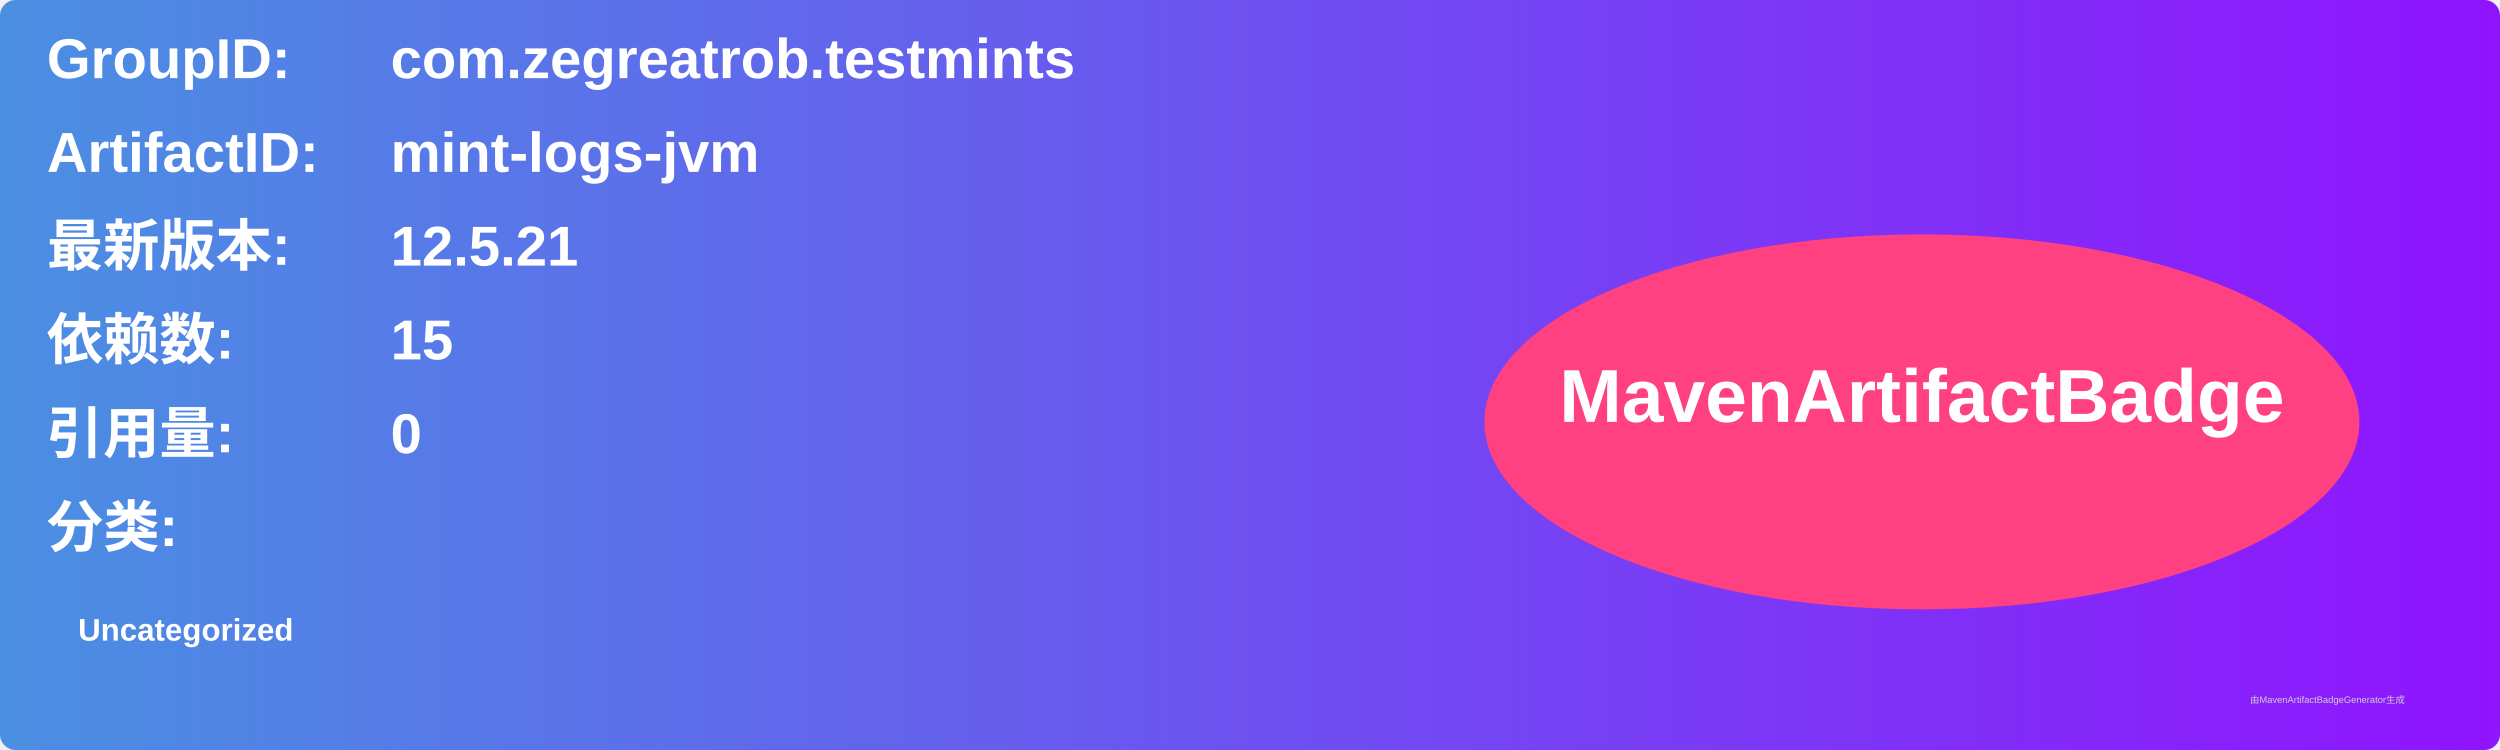
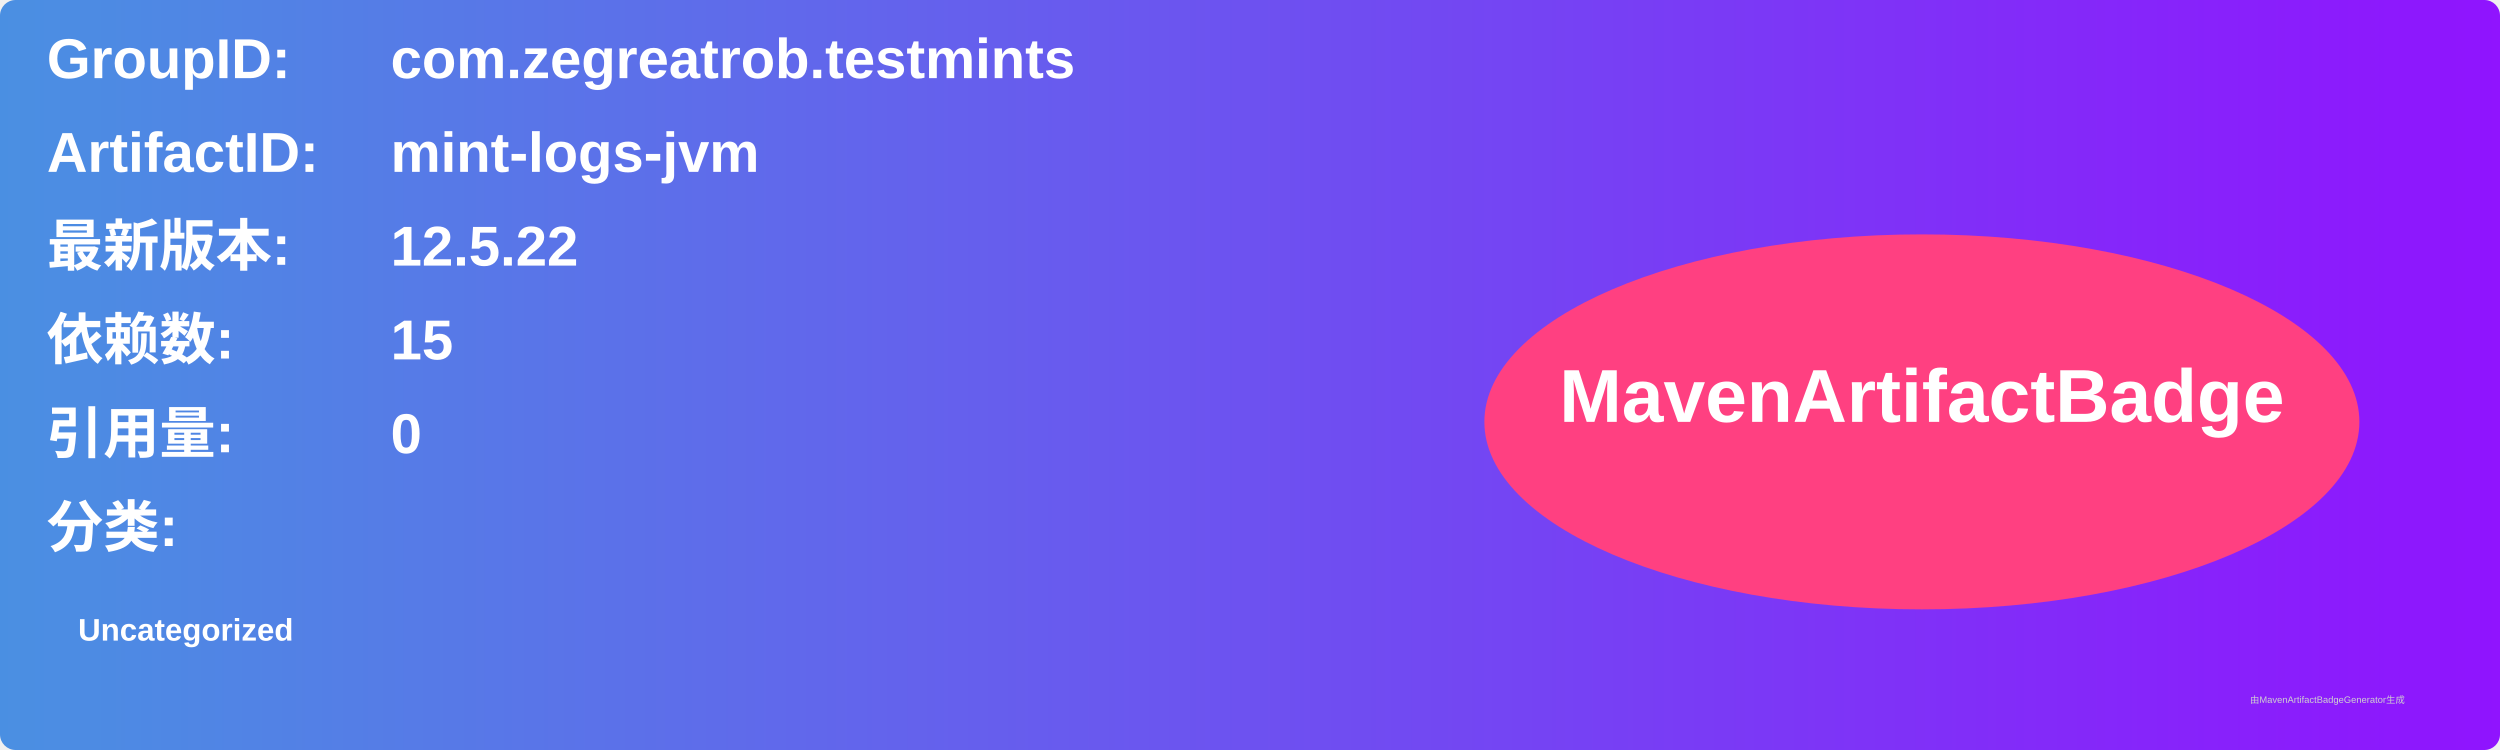
<svg xmlns="http://www.w3.org/2000/svg" width="800" height="240" viewBox="0 0 800 240">
  <linearGradient id="grad" x1="0%" y1="0%" x2="100%" y2="0%">
    <stop offset="0%" stop-color="#4a90e2" />
    <stop offset="100%" stop-color="#9013fe" />
  </linearGradient>
  <rect width="100%" height="100%" rx="5" ry="5" fill="url(#grad)" />
  <g transform="translate(15, 15)">
    <text x="0" y="10" font-family="Arial" font-size="18" fill="white" font-weight="bold" width="260">GroupID:</text>
    <text x="110" y="10" font-family="Arial" font-size="18" fill="white" font-weight="bold" width="460">com.zegreatrob.testmints</text>
    <text x="0" y="40" font-family="Arial" font-size="18" fill="white" font-weight="bold" width="260">ArtifactID:</text>
    <text x="110" y="40" font-family="Arial" font-size="18" fill="white" font-weight="bold" width="460">mint-logs-jvm</text>
    <text x="0" y="70" font-family="Arial" font-size="18" fill="white" font-weight="bold">最新版本:</text>
    <text x="110" y="70" font-family="Arial" font-size="18" fill="white" font-weight="bold">
-       <tspan font-weight="bold">12.5.21</tspan>
+       <tspan font-weight="bold">12.5.22</tspan>
    </text>
    <text x="0" y="100" font-family="Arial" font-size="18" fill="white" font-weight="bold">依赖数: </text>
    <text x="110" y="100" font-family="Arial" font-size="18" fill="white">
      <tspan font-weight="bold">15</tspan>
    </text>
    <text x="0" y="130" font-family="Arial" font-size="18" fill="white" font-weight="bold">引用量: </text>
    <text x="110" y="130" font-family="Arial" font-size="18" fill="white">
      <tspan font-weight="bold">0</tspan>
    </text>
    <text x="0" y="160" font-family="Arial" font-size="18" fill="white" font-weight="bold">分类:</text>
    <text x="10" y="190" font-family="Arial" font-size="10" fill="white">
      <tspan font-weight="bold">Uncategorized</tspan>
    </text>
    <ellipse cx="600" cy="120" rx="140" ry="60" fill="#ff4081" />
    <text x="600" y="120" text-anchor="middle" font-family="Arial" font-size="24" fill="white" font-weight="bold">MavenArtifactBadge</text>
  </g>
  <text x="720" y="225" font-family="Arial" font-size="3" fill="#d0d0d0">由MavenArtifactBadgeGenerator生成</text>
</svg>
